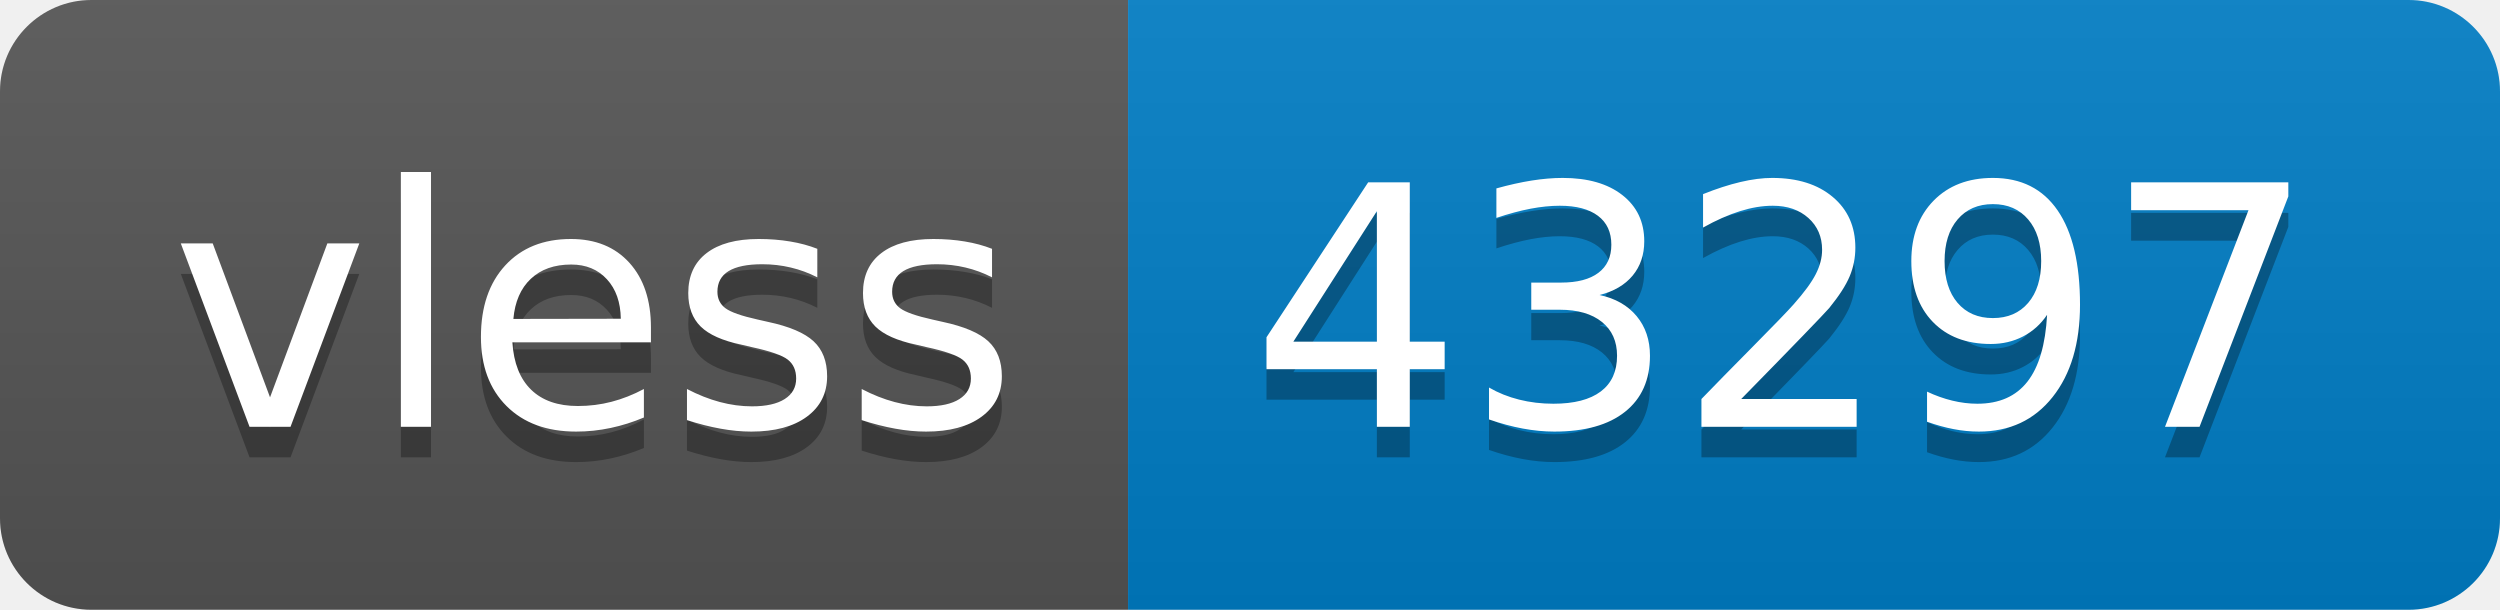
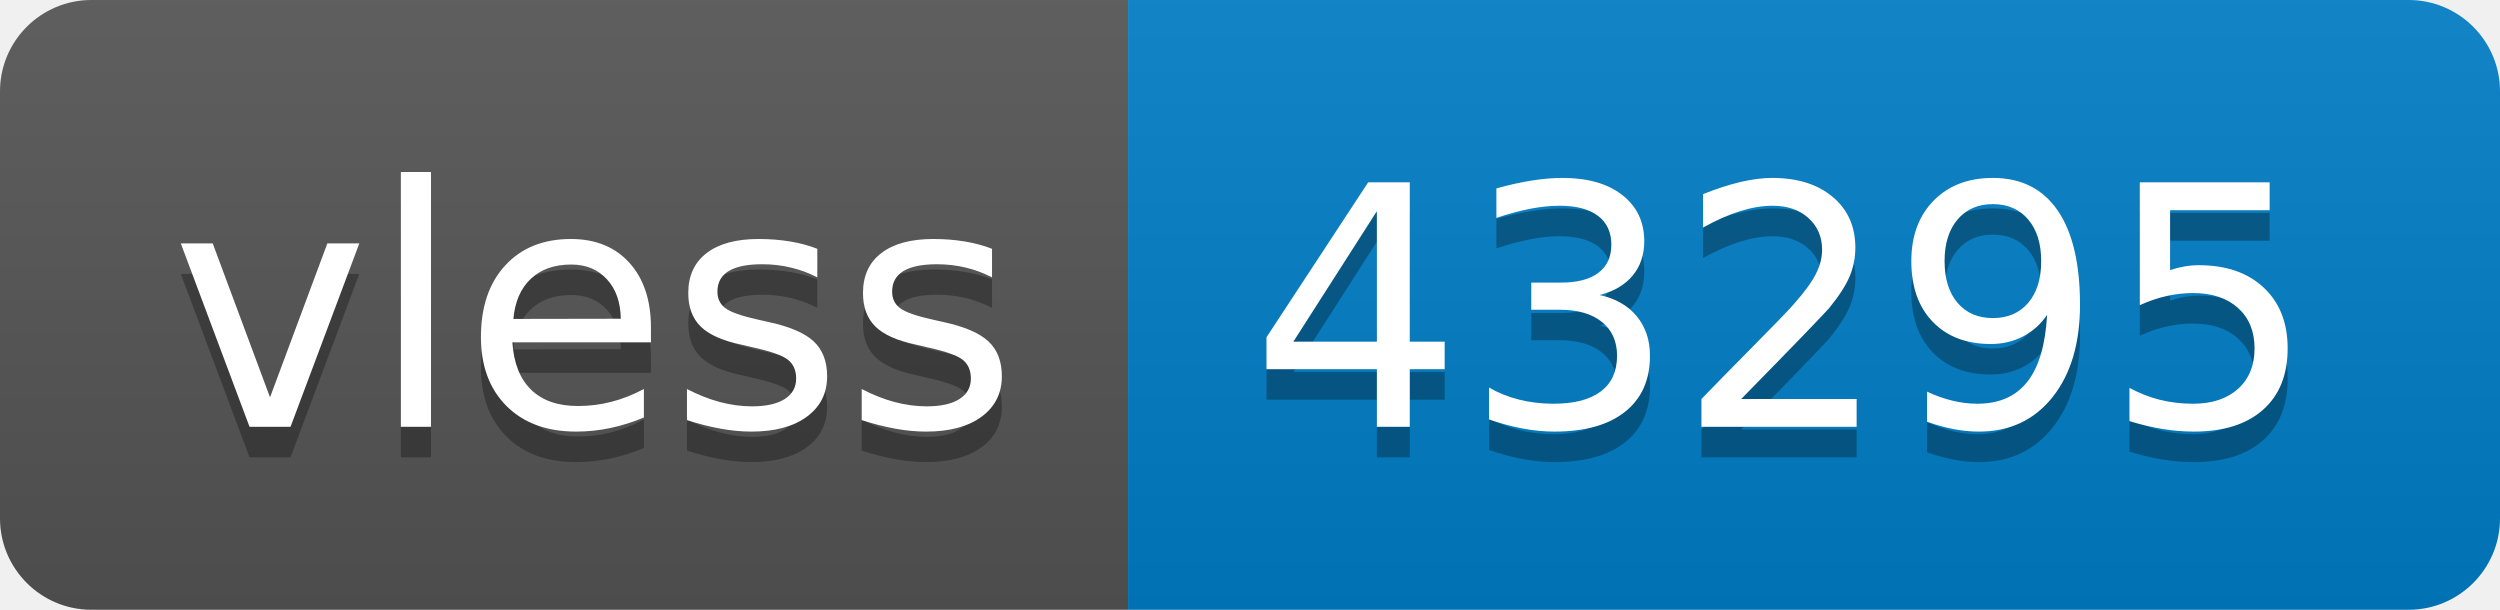
- <svg xmlns="http://www.w3.org/2000/svg" width="82" height="20" role="img" aria-label="vless: 43297">
+ <svg xmlns="http://www.w3.org/2000/svg" width="82" height="20" role="img" aria-label="vless: 43295">
  <linearGradient id="s" x2="0" y2="100%">
    <stop offset="0" stop-color="#bbb" stop-opacity=".1" />
    <stop offset="1" stop-opacity=".1" />
  </linearGradient>
  <clipPath id="r">
    <rect width="82" height="20" rx="3" fill="#fff" />
  </clipPath>
  <g clip-path="url(#r)">
    <rect width="37" height="20" fill="#555" />
    <rect x="37" width="45" height="20" fill="#007ec6" />
    <rect width="82" height="20" fill="url(#s)" />
  </g>
  <g fill="#fff" text-anchor="middle" font-family="Verdana,Geneva,DejaVu Sans,sans-serif" text-rendering="geometricPrecision" font-size="110">
    <text aria-hidden="true" x="195" y="150" fill="#010101" fill-opacity=".3" transform="scale(.1)" textLength="270">vless</text>
    <text x="195" y="140" transform="scale(.1)" fill="#fff" textLength="270">vless</text>
-     <text aria-hidden="true" x="585" y="150" fill="#010101" fill-opacity=".3" transform="scale(.1)" textLength="350">43297</text>
-     <text x="585" y="140" transform="scale(.1)" fill="#fff" textLength="350">43297</text>
+     <text aria-hidden="true" x="585" y="150" fill="#010101" fill-opacity=".3" transform="scale(.1)" textLength="350">43295</text>
+     <text x="585" y="140" transform="scale(.1)" fill="#fff" textLength="350">43295</text>
  </g>
</svg>
